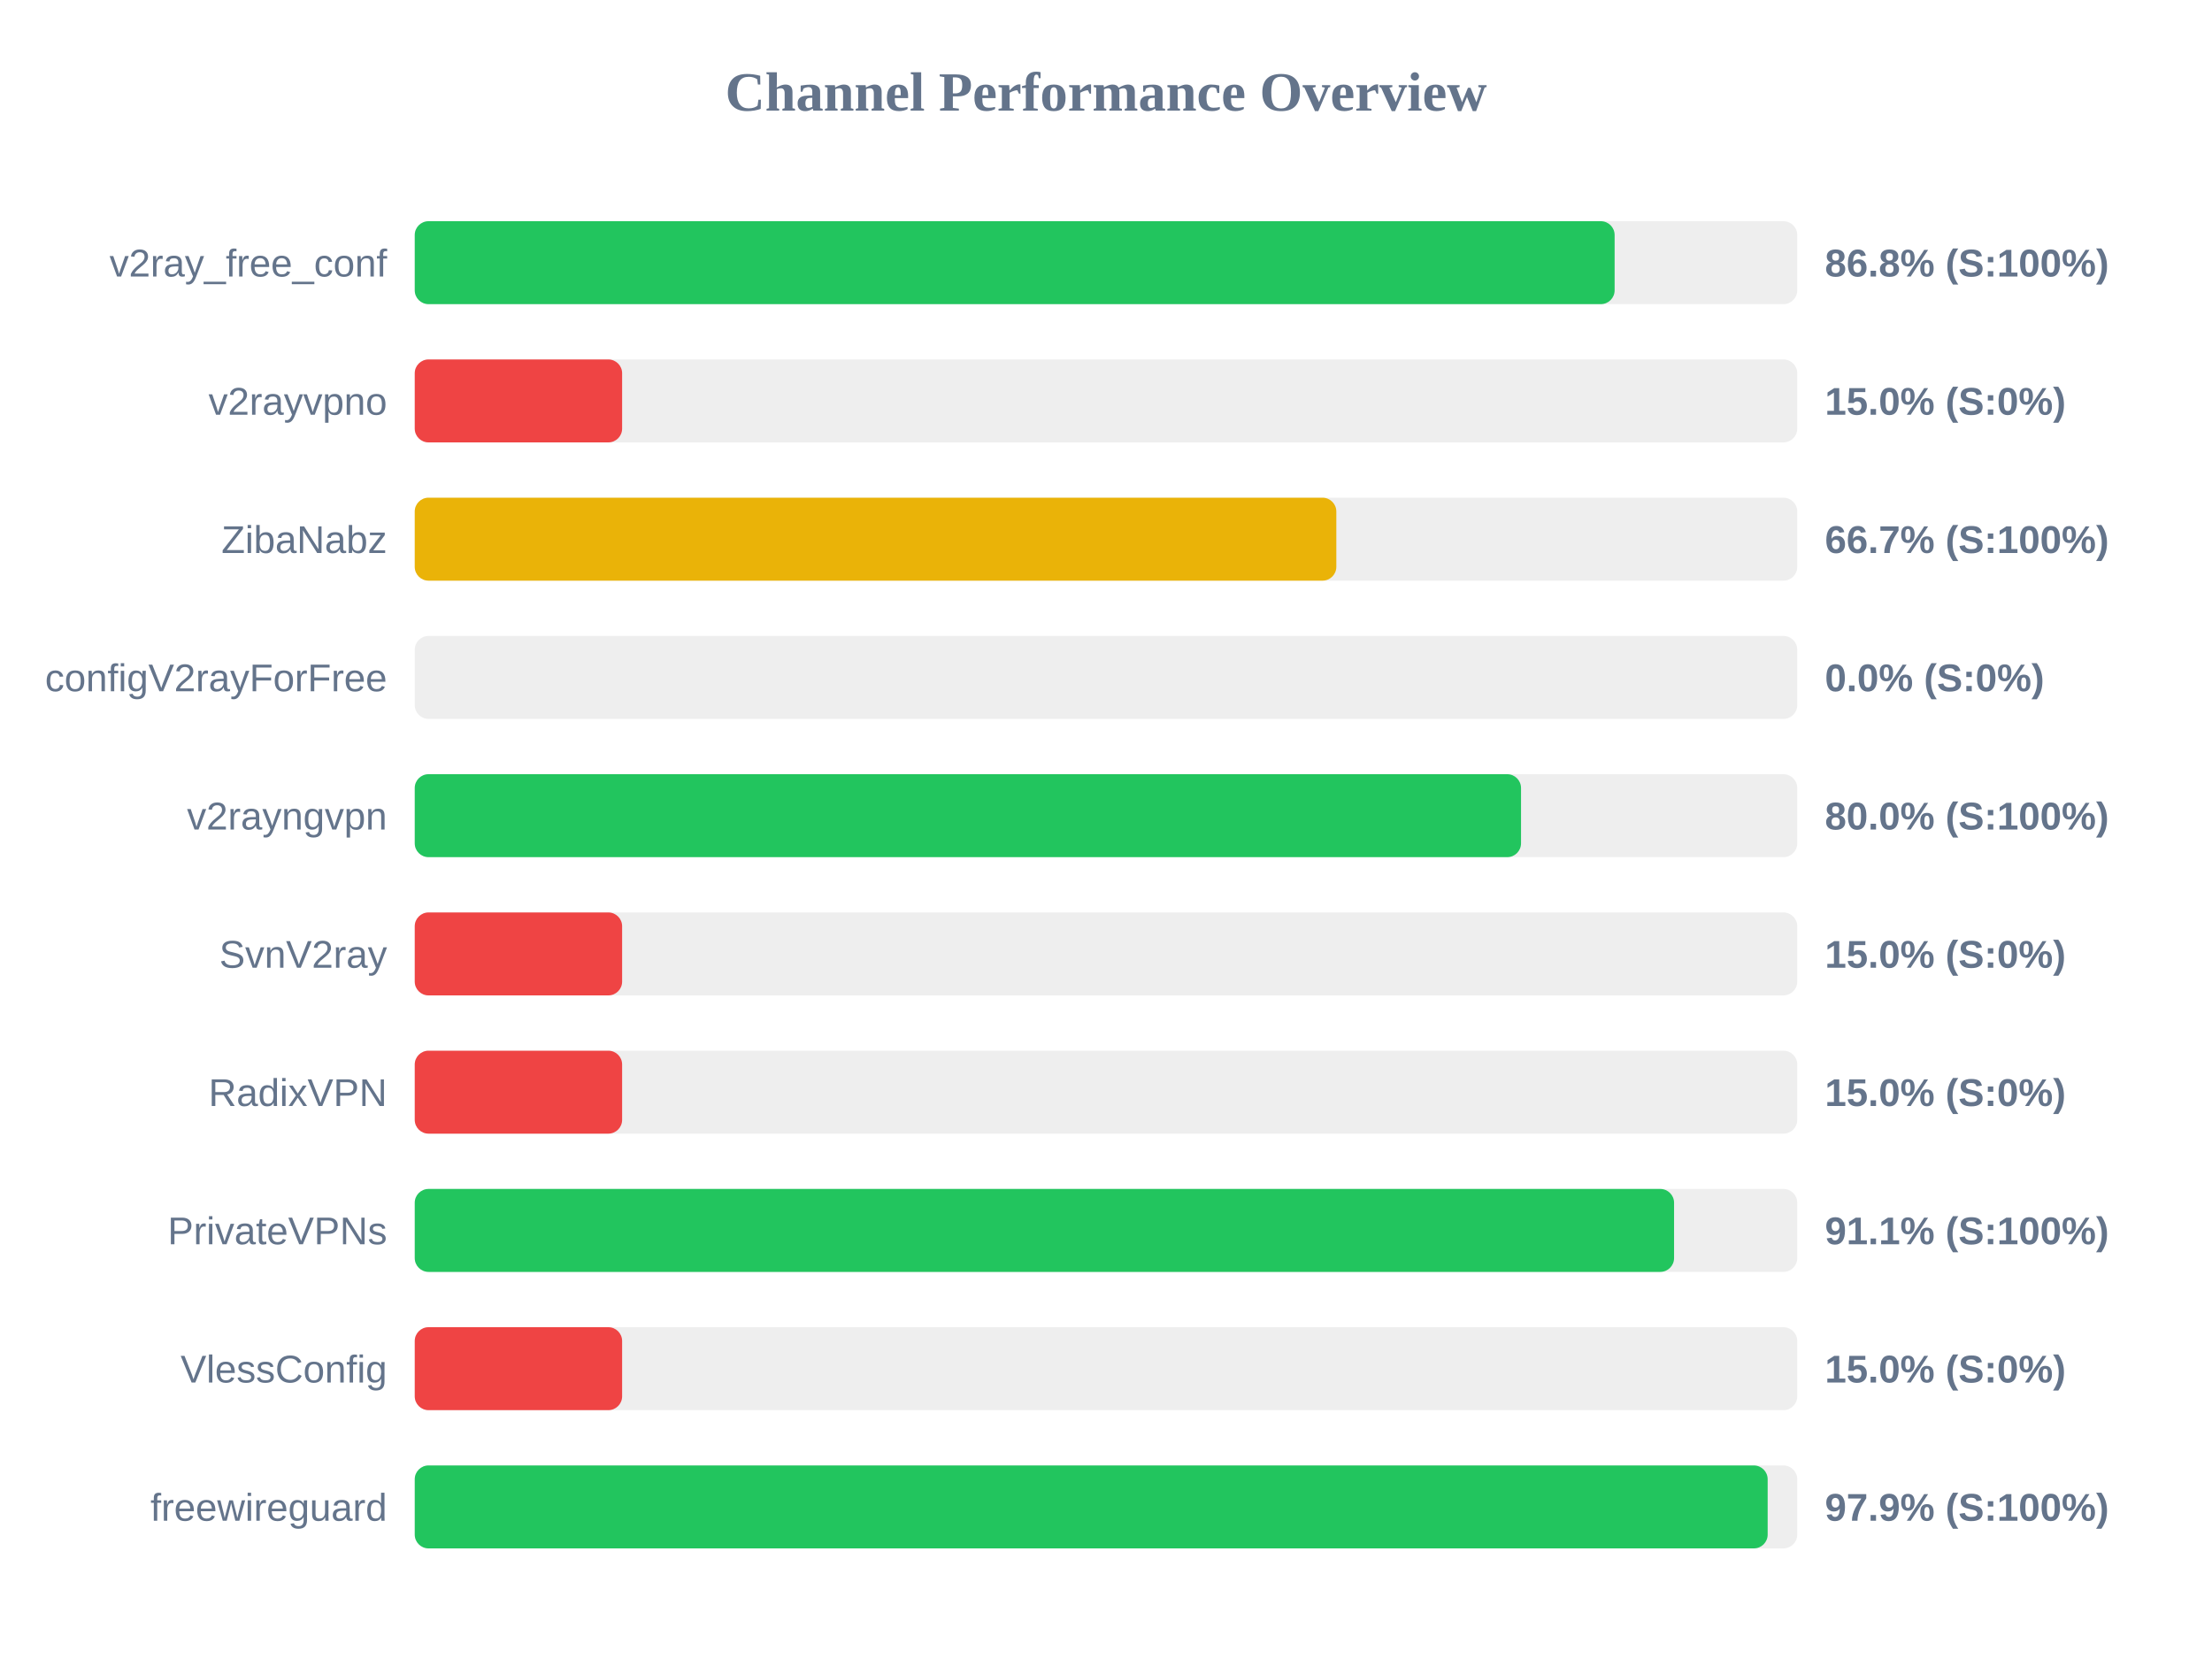
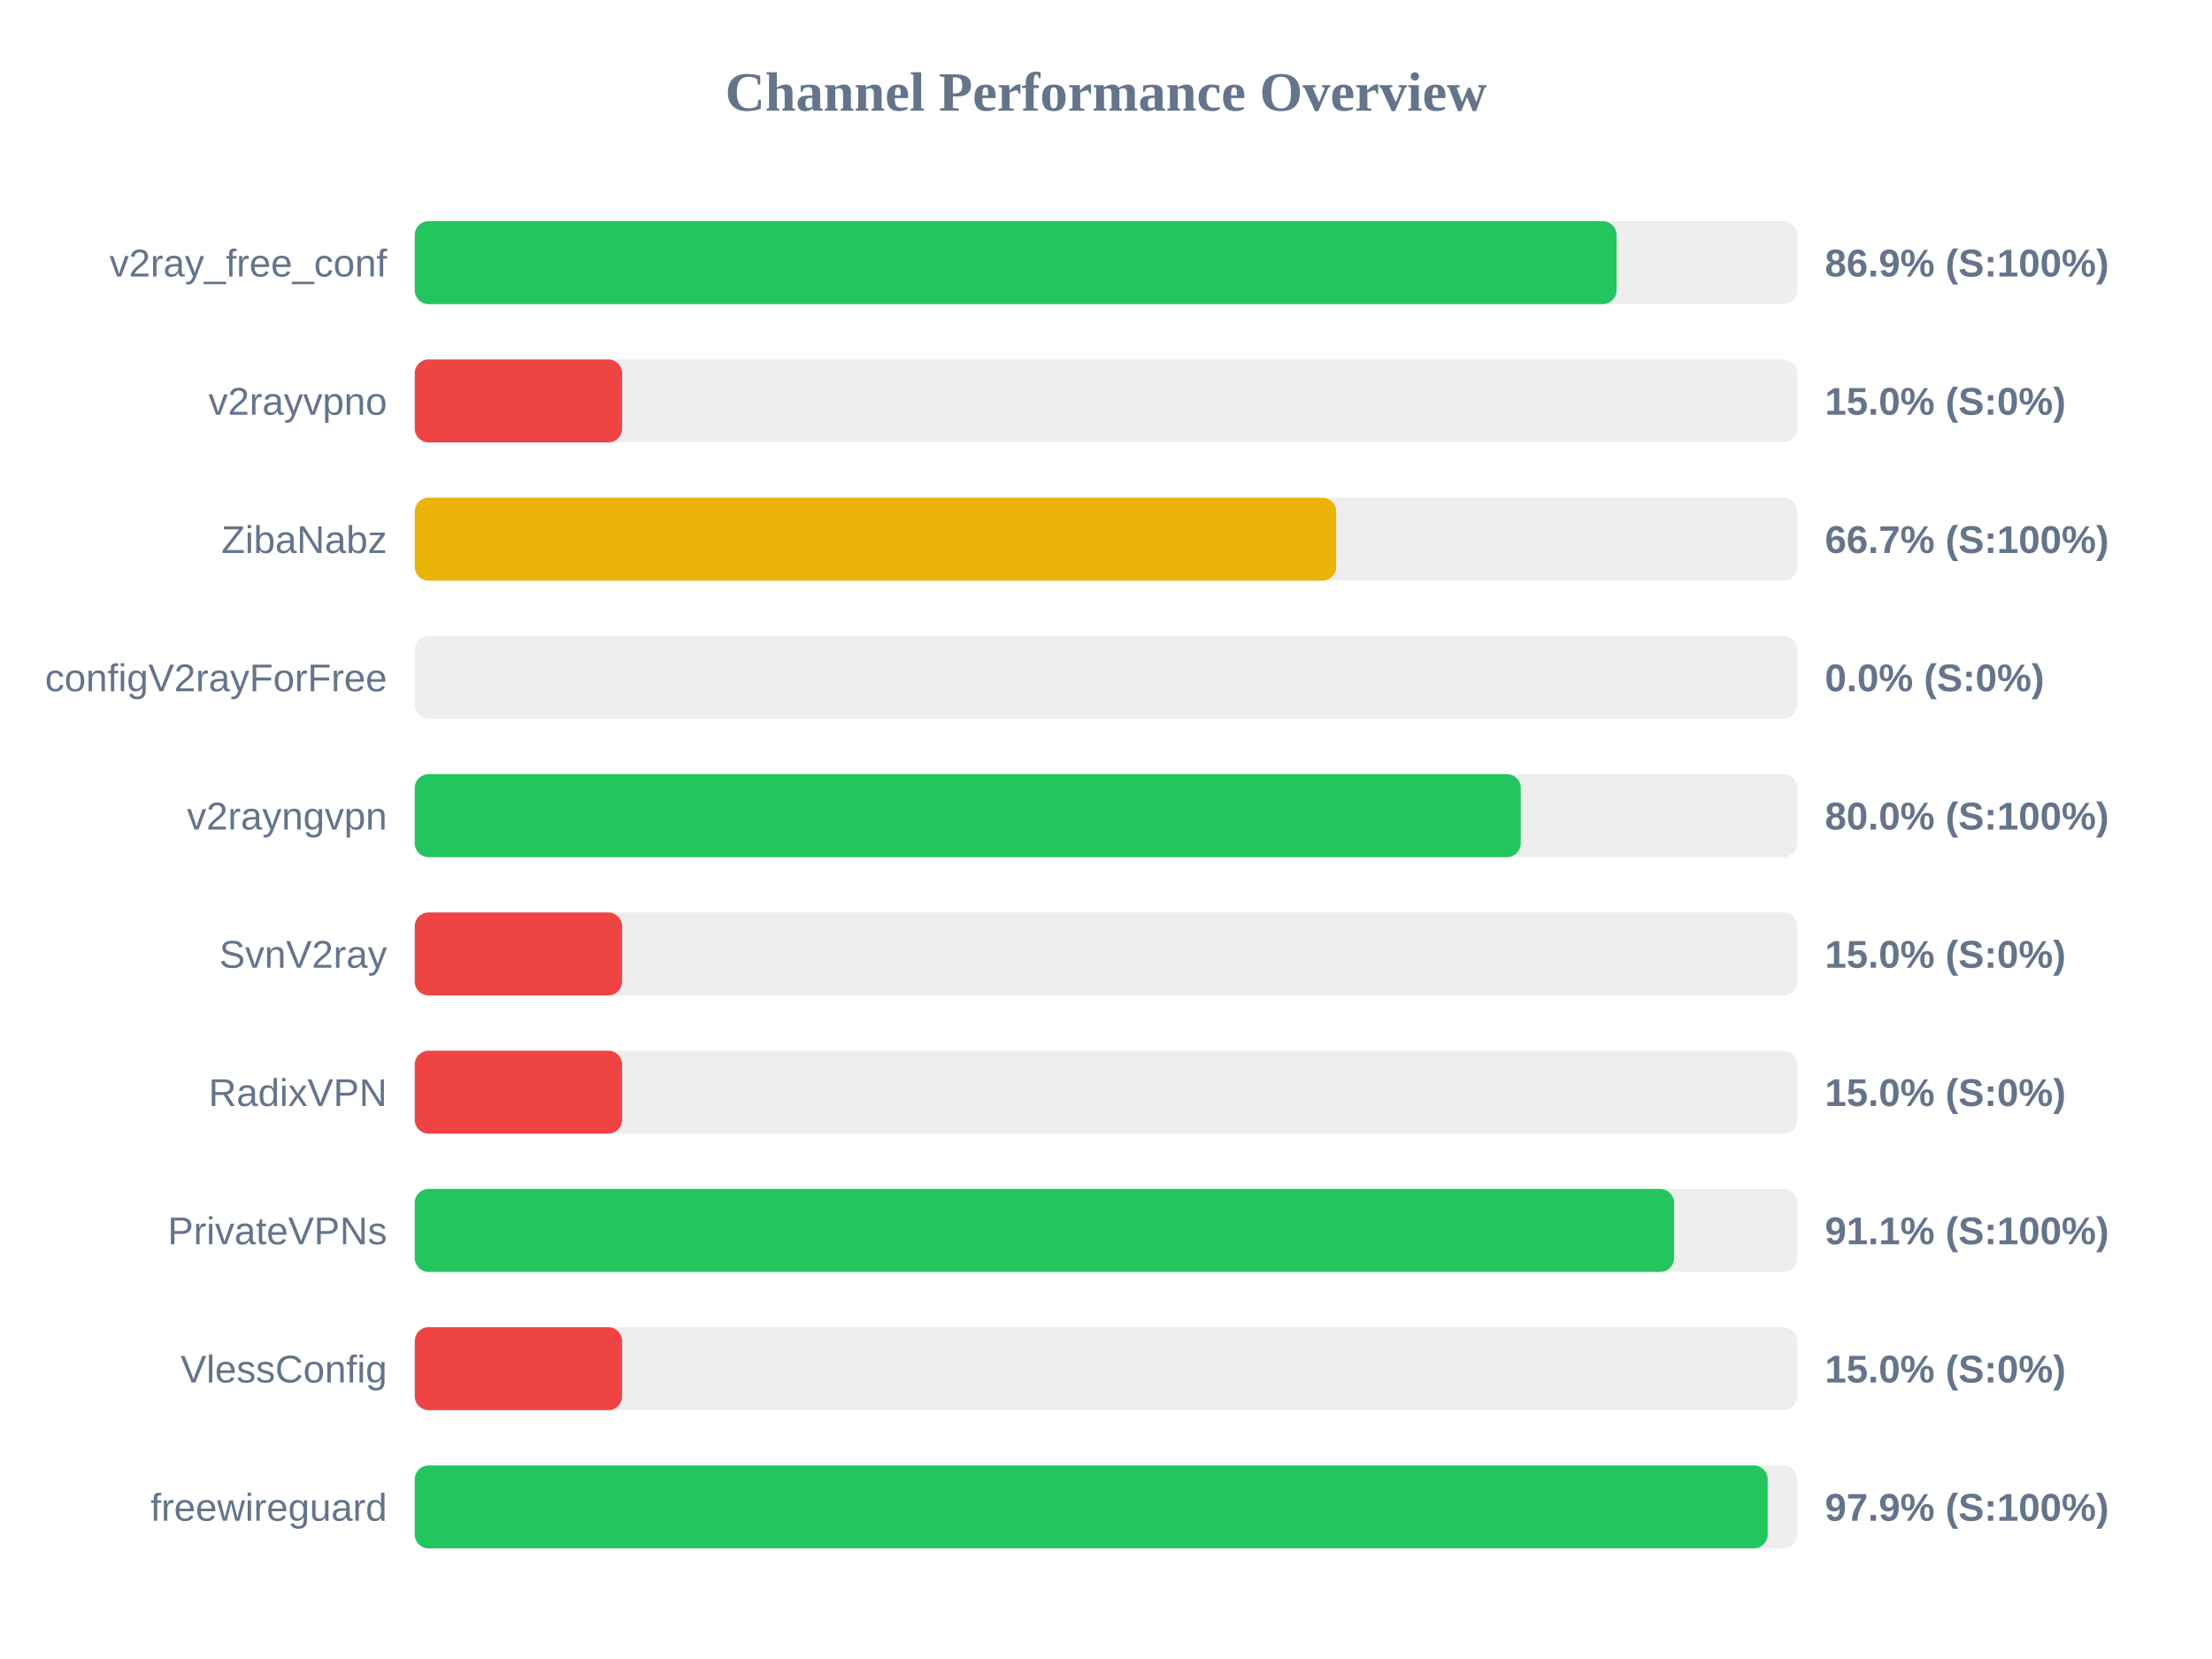
<svg xmlns="http://www.w3.org/2000/svg" width="800" height="600" version="1.1">
  <style>
        .row { font: 14px Arial; fill: #64748b; }
        .score { font: bold 14px Arial; fill: #64748b; }
    </style>
  <text x="400" y="40" text-anchor="middle" font-size="20px" font-weight="bold" fill="#64748b">Channel Performance Overview</text>
  <rect x="150" y="80" width="500" height="30" fill="#eee" rx="5" />
-   <rect x="150" y="80" width="433.95" height="30" fill="#22c55e" rx="5" />
+   <rect x="150" y="80" width="434.65" height="30" fill="#22c55e" rx="5" />
  <text x="140" y="100" text-anchor="end" class="row">v2ray_free_conf</text>
-   <text x="660" y="100" text-anchor="start" class="score">86.8% (S:100%)</text>
+   <text x="660" y="100" text-anchor="start" class="score">86.9% (S:100%)</text>
  <rect x="150" y="130" width="500" height="30" fill="#eee" rx="5" />
  <rect x="150" y="130" width="75.0" height="30" fill="#ef4444" rx="5" />
  <text x="140" y="150" text-anchor="end" class="row">v2rayvpno</text>
  <text x="660" y="150" text-anchor="start" class="score">15.0% (S:0%)</text>
  <rect x="150" y="180" width="500" height="30" fill="#eee" rx="5" />
-   <rect x="150" y="180" width="333.3" height="30" fill="#eab308" rx="5" />
+   <rect x="150" y="180" width="333.25" height="30" fill="#eab308" rx="5" />
  <text x="140" y="200" text-anchor="end" class="row">ZibaNabz</text>
  <text x="660" y="200" text-anchor="start" class="score">66.7% (S:100%)</text>
  <rect x="150" y="230" width="500" height="30" fill="#eee" rx="5" />
  <rect x="150" y="230" width="0.0" height="30" fill="#ef4444" rx="5" />
  <text x="140" y="250" text-anchor="end" class="row">configV2rayForFree</text>
  <text x="660" y="250" text-anchor="start" class="score">0.0% (S:0%)</text>
  <rect x="150" y="280" width="500" height="30" fill="#eee" rx="5" />
-   <rect x="150" y="280" width="400.1" height="30" fill="#22c55e" rx="5" />
+   <rect x="150" y="280" width="400.0" height="30" fill="#22c55e" rx="5" />
  <text x="140" y="300" text-anchor="end" class="row">v2rayngvpn</text>
  <text x="660" y="300" text-anchor="start" class="score">80.0% (S:100%)</text>
  <rect x="150" y="330" width="500" height="30" fill="#eee" rx="5" />
  <rect x="150" y="330" width="75.0" height="30" fill="#ef4444" rx="5" />
  <text x="140" y="350" text-anchor="end" class="row">SvnV2ray</text>
  <text x="660" y="350" text-anchor="start" class="score">15.0% (S:0%)</text>
  <rect x="150" y="380" width="500" height="30" fill="#eee" rx="5" />
  <rect x="150" y="380" width="75.0" height="30" fill="#ef4444" rx="5" />
  <text x="140" y="400" text-anchor="end" class="row">RadixVPN</text>
  <text x="660" y="400" text-anchor="start" class="score">15.0% (S:0%)</text>
  <rect x="150" y="430" width="500" height="30" fill="#eee" rx="5" />
  <rect x="150" y="430" width="455.45" height="30" fill="#22c55e" rx="5" />
  <text x="140" y="450" text-anchor="end" class="row">PrivateVPNs</text>
  <text x="660" y="450" text-anchor="start" class="score">91.1% (S:100%)</text>
  <rect x="150" y="480" width="500" height="30" fill="#eee" rx="5" />
  <rect x="150" y="480" width="75.0" height="30" fill="#ef4444" rx="5" />
  <text x="140" y="500" text-anchor="end" class="row">VlessConfig</text>
  <text x="660" y="500" text-anchor="start" class="score">15.0% (S:0%)</text>
  <rect x="150" y="530" width="500" height="30" fill="#eee" rx="5" />
  <rect x="150" y="530" width="489.3" height="30" fill="#22c55e" rx="5" />
  <text x="140" y="550" text-anchor="end" class="row">freewireguard</text>
  <text x="660" y="550" text-anchor="start" class="score">97.9% (S:100%)</text>
</svg>
